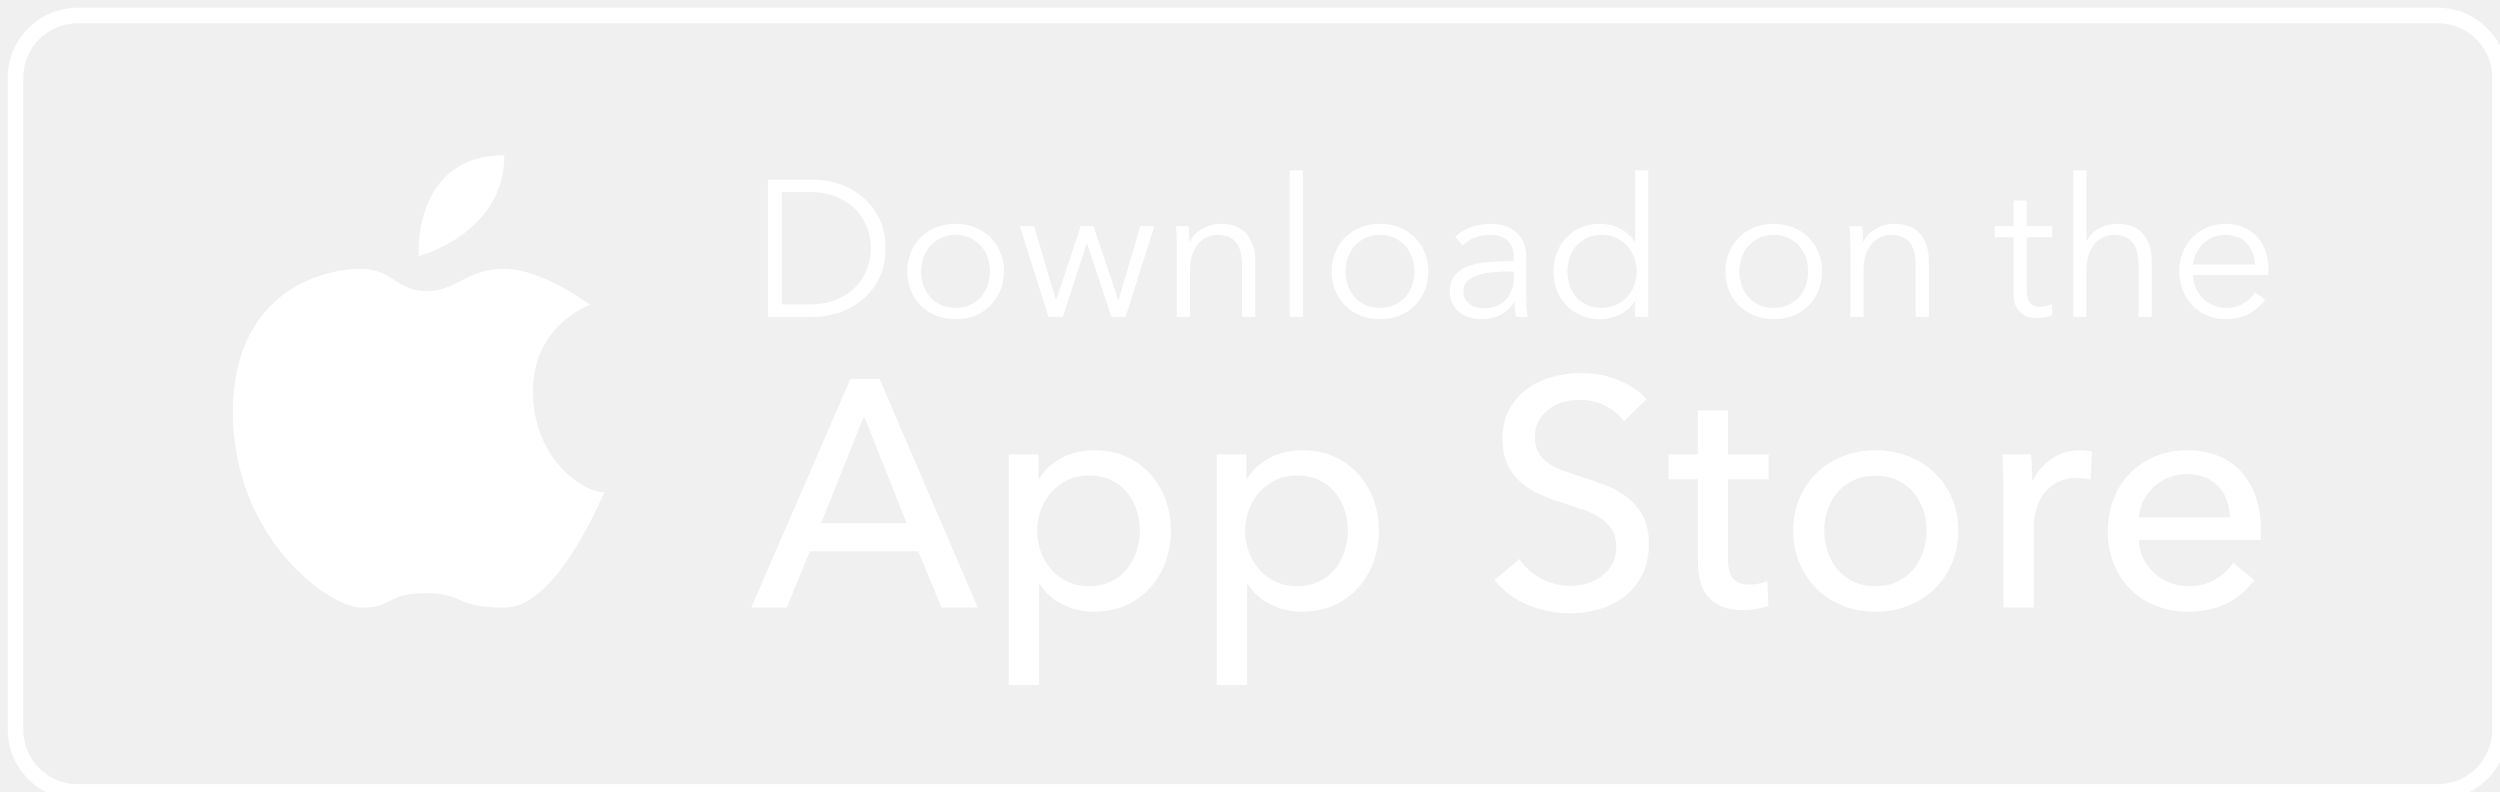
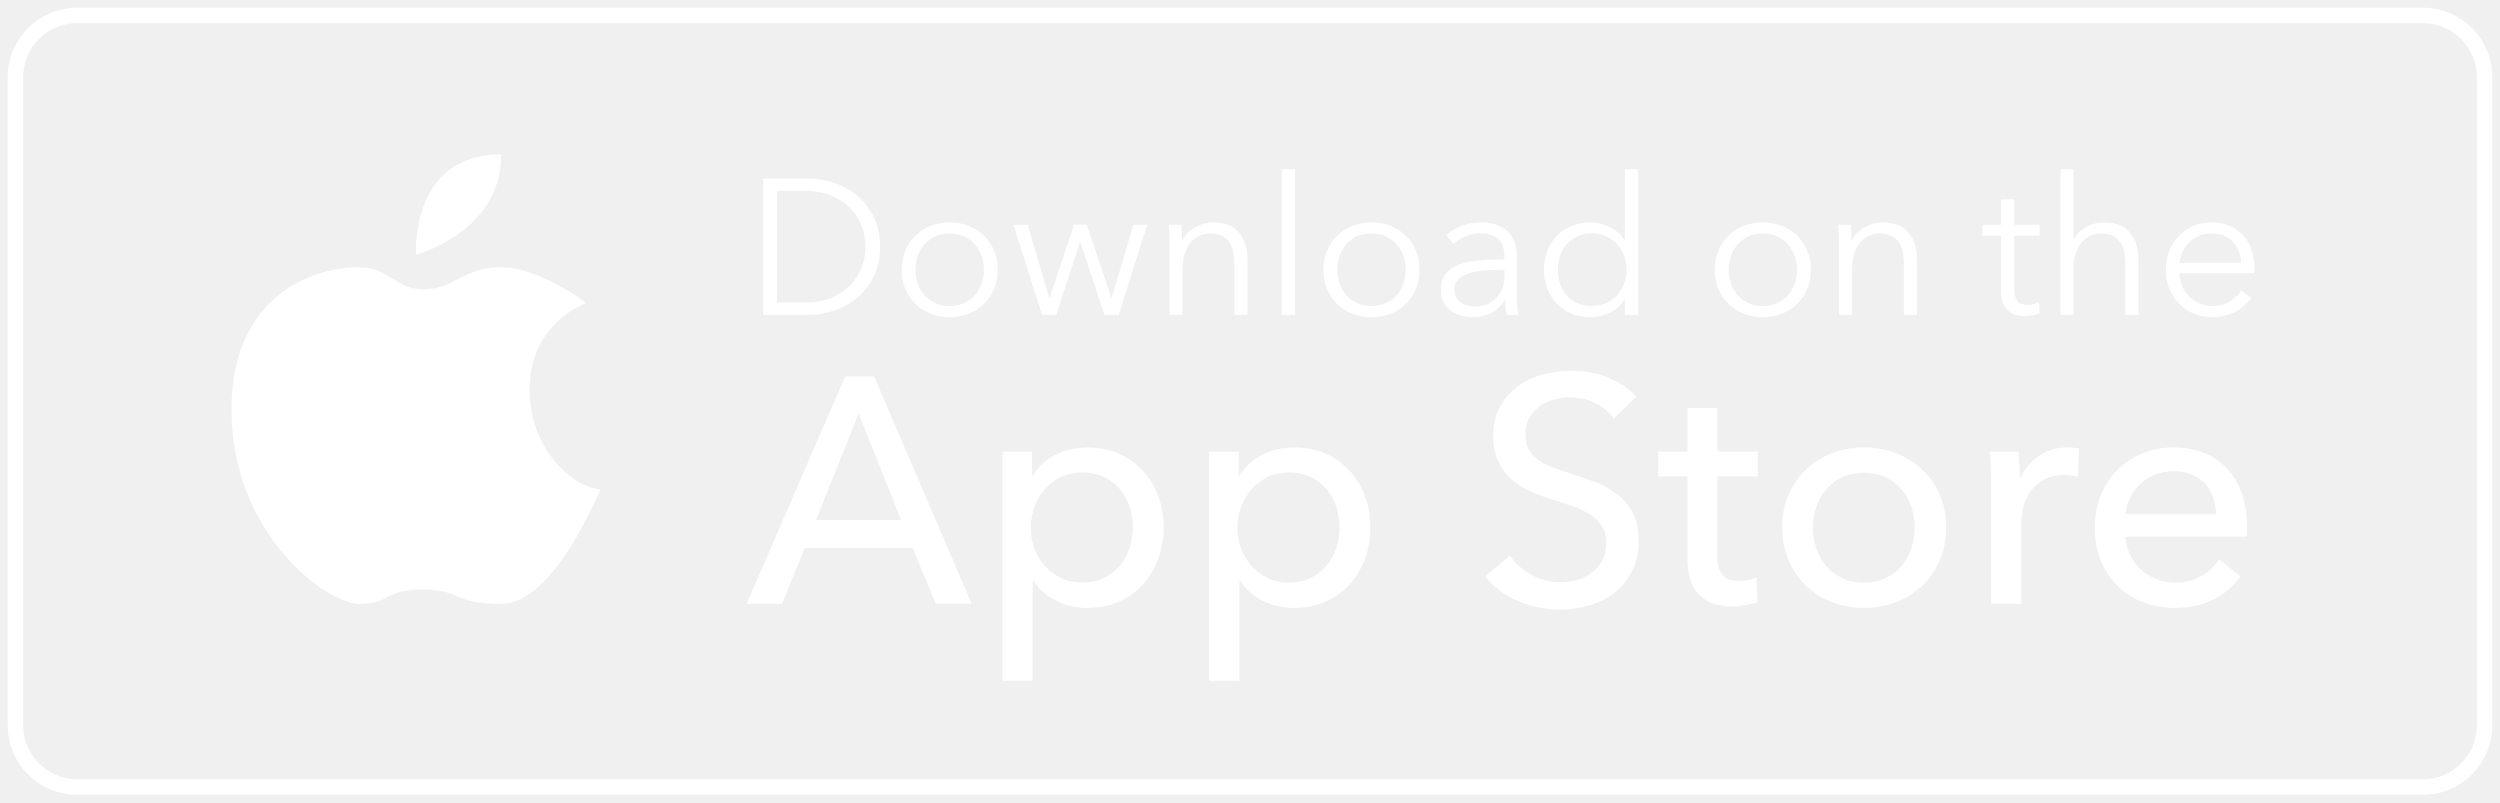
- <svg xmlns="http://www.w3.org/2000/svg" version="1.1">
+ <svg xmlns="http://www.w3.org/2000/svg" width="162px" height="52px" viewBox="0 0 162 52" version="1.1">
  <g id="Page-1" stroke="none" stroke-width="1" fill="none" fill-rule="evenodd">
    <g id="appstore" transform="translate(1, 1)">
      <rect id="Rectangle-20" stroke="#FFFFFF" x="0" y="0" width="160" height="50" rx="4" />
      <path d="M140.242,16.034 C140.259,15.785 140.321,15.547 140.429,15.317 C140.538,15.088 140.683,14.885 140.866,14.706 C141.05,14.527 141.262,14.386 141.503,14.281 C141.744,14.178 142.006,14.126 142.289,14.126 C142.896,14.126 143.364,14.306 143.693,14.668 C144.021,15.03 144.198,15.485 144.223,16.034 L140.242,16.034 Z M144.903,15.186 C144.783,14.837 144.606,14.531 144.373,14.268 C144.14,14.007 143.848,13.799 143.5,13.645 C143.15,13.491 142.747,13.414 142.289,13.414 C141.873,13.414 141.486,13.491 141.129,13.645 C140.77,13.799 140.459,14.013 140.192,14.288 C139.926,14.562 139.718,14.887 139.568,15.262 C139.419,15.636 139.344,16.043 139.344,16.484 C139.344,16.925 139.421,17.333 139.575,17.708 C139.728,18.081 139.938,18.406 140.205,18.68 C140.471,18.955 140.789,19.17 141.159,19.323 C141.53,19.477 141.931,19.555 142.364,19.555 C142.846,19.555 143.298,19.459 143.718,19.267 C144.138,19.076 144.523,18.76 144.873,18.318 L144.236,17.819 C144.069,18.086 143.826,18.32 143.506,18.524 C143.185,18.728 142.805,18.83 142.364,18.83 C142.064,18.83 141.786,18.774 141.528,18.662 C141.269,18.55 141.045,18.398 140.854,18.206 C140.662,18.015 140.513,17.791 140.404,17.533 C140.297,17.274 140.238,17 140.229,16.709 L145.072,16.709 C145.08,16.634 145.085,16.563 145.085,16.497 L145.085,16.309 C145.085,15.91 145.024,15.536 144.903,15.186 L144.903,15.186 Z M135.905,14.275 C136.109,14.375 136.271,14.514 136.392,14.693 C136.513,14.872 136.598,15.086 136.648,15.336 C136.698,15.586 136.723,15.864 136.723,16.172 L136.723,19.405 L137.571,19.405 L137.571,15.823 C137.571,15.098 137.387,14.516 137.016,14.075 C136.646,13.635 136.091,13.414 135.35,13.414 C134.934,13.414 134.543,13.513 134.178,13.714 C133.811,13.913 133.549,14.183 133.391,14.525 L133.366,14.525 L133.366,9.97 L132.517,9.97 L132.517,19.405 L133.366,19.405 L133.366,16.409 C133.366,16.018 133.416,15.68 133.515,15.392 C133.615,15.104 133.749,14.868 133.915,14.68 C134.081,14.494 134.27,14.354 134.483,14.263 C134.695,14.172 134.913,14.126 135.138,14.126 C135.446,14.126 135.702,14.176 135.905,14.275 L135.905,14.275 Z M128.674,17.92 C128.674,18.244 128.721,18.506 128.817,18.706 C128.913,18.905 129.036,19.063 129.185,19.18 C129.335,19.296 129.497,19.375 129.672,19.417 C129.846,19.459 130.013,19.479 130.171,19.479 C130.362,19.479 130.539,19.465 130.702,19.435 C130.864,19.406 131.02,19.363 131.17,19.305 L131.132,18.568 C131.015,18.627 130.892,18.673 130.764,18.706 C130.635,18.739 130.513,18.756 130.396,18.756 C130.271,18.756 130.154,18.741 130.047,18.712 C129.938,18.682 129.845,18.629 129.765,18.55 C129.686,18.471 129.626,18.36 129.585,18.219 C129.543,18.077 129.522,17.898 129.522,17.682 L129.522,14.275 L131.17,14.275 L131.17,13.563 L129.522,13.563 L129.522,11.916 L128.674,11.916 L128.674,13.563 L127.463,13.563 L127.463,14.275 L128.674,14.275 L128.674,17.92 Z M118.166,14.849 L118.166,19.405 L119.014,19.405 L119.014,16.409 C119.014,16.018 119.064,15.68 119.164,15.392 C119.263,15.104 119.397,14.868 119.563,14.68 C119.729,14.494 119.919,14.354 120.131,14.263 C120.344,14.172 120.561,14.126 120.786,14.126 C121.095,14.126 121.349,14.176 121.554,14.275 C121.758,14.375 121.92,14.514 122.041,14.693 C122.161,14.872 122.247,15.086 122.297,15.336 C122.346,15.586 122.371,15.864 122.371,16.172 L122.371,19.405 L123.22,19.405 L123.22,15.823 C123.22,15.098 123.035,14.516 122.665,14.075 C122.294,13.635 121.739,13.414 120.999,13.414 C120.583,13.414 120.187,13.52 119.813,13.732 C119.438,13.944 119.168,14.221 119.002,14.562 L118.976,14.562 C118.976,14.437 118.972,14.279 118.965,14.088 C118.956,13.896 118.943,13.722 118.927,13.563 L118.116,13.563 C118.133,13.763 118.144,13.988 118.153,14.237 C118.161,14.487 118.166,14.691 118.166,14.849 L118.166,14.849 Z M113.223,18.83 C112.883,18.83 112.577,18.77 112.306,18.649 C112.036,18.529 111.805,18.362 111.614,18.15 C111.422,17.937 111.274,17.688 111.171,17.401 C111.066,17.114 111.014,16.808 111.014,16.484 C111.014,16.16 111.066,15.854 111.171,15.567 C111.274,15.279 111.422,15.03 111.614,14.818 C111.805,14.605 112.036,14.437 112.306,14.313 C112.577,14.188 112.883,14.126 113.223,14.126 C113.564,14.126 113.873,14.188 114.147,14.313 C114.422,14.437 114.654,14.605 114.846,14.818 C115.037,15.03 115.184,15.279 115.289,15.567 C115.393,15.854 115.445,16.16 115.445,16.484 C115.445,16.808 115.393,17.114 115.289,17.401 C115.184,17.688 115.037,17.937 114.846,18.15 C114.654,18.362 114.422,18.529 114.147,18.649 C113.873,18.77 113.564,18.83 113.223,18.83 L113.223,18.83 Z M115.47,18.68 C115.745,18.406 115.959,18.081 116.112,17.708 C116.266,17.333 116.344,16.925 116.344,16.484 C116.344,16.043 116.266,15.636 116.112,15.262 C115.959,14.887 115.745,14.562 115.47,14.288 C115.195,14.013 114.867,13.799 114.484,13.645 C114.101,13.491 113.681,13.414 113.223,13.414 C112.774,13.414 112.358,13.491 111.975,13.645 C111.593,13.799 111.264,14.013 110.99,14.288 C110.715,14.562 110.501,14.887 110.346,15.262 C110.193,15.636 110.116,16.043 110.116,16.484 C110.116,16.925 110.193,17.333 110.346,17.708 C110.501,18.081 110.715,18.406 110.99,18.68 C111.264,18.955 111.593,19.17 111.975,19.323 C112.358,19.477 112.774,19.555 113.223,19.555 C113.681,19.555 114.101,19.477 114.484,19.323 C114.867,19.17 115.195,18.955 115.47,18.68 L115.47,18.68 Z M100.095,15.567 C100.194,15.279 100.338,15.03 100.525,14.818 C100.713,14.605 100.943,14.437 101.218,14.313 C101.492,14.188 101.804,14.126 102.154,14.126 C102.478,14.126 102.778,14.185 103.053,14.306 C103.327,14.427 103.564,14.594 103.763,14.805 C103.964,15.018 104.119,15.266 104.232,15.555 C104.345,15.842 104.4,16.151 104.4,16.484 C104.4,16.817 104.345,17.127 104.232,17.414 C104.119,17.701 103.964,17.949 103.763,18.156 C103.564,18.364 103.327,18.529 103.053,18.649 C102.778,18.77 102.478,18.83 102.154,18.83 C101.804,18.83 101.492,18.77 101.218,18.649 C100.943,18.529 100.713,18.362 100.525,18.15 C100.338,17.937 100.194,17.688 100.095,17.401 C99.995,17.114 99.945,16.808 99.945,16.484 C99.945,16.16 99.995,15.854 100.095,15.567 L100.095,15.567 Z M99.876,18.668 C100.138,18.943 100.454,19.159 100.825,19.317 C101.195,19.474 101.609,19.555 102.066,19.555 C102.491,19.555 102.902,19.459 103.302,19.267 C103.701,19.076 104.026,18.793 104.275,18.419 L104.301,18.419 L104.301,19.405 L105.149,19.405 L105.149,9.97 L104.301,9.97 L104.301,14.574 L104.275,14.574 C104.026,14.192 103.701,13.903 103.302,13.707 C102.902,13.512 102.491,13.414 102.066,13.414 C101.609,13.414 101.195,13.493 100.825,13.651 C100.454,13.809 100.138,14.025 99.876,14.3 C99.614,14.574 99.41,14.899 99.264,15.273 C99.119,15.648 99.047,16.052 99.047,16.484 C99.047,16.917 99.119,17.32 99.264,17.695 C99.41,18.069 99.614,18.393 99.876,18.668 L99.876,18.668 Z M94.616,18.855 C94.449,18.855 94.285,18.837 94.123,18.799 C93.961,18.762 93.813,18.699 93.679,18.612 C93.547,18.524 93.44,18.41 93.362,18.268 C93.283,18.128 93.243,17.953 93.243,17.745 C93.243,17.47 93.335,17.249 93.517,17.084 C93.701,16.917 93.935,16.79 94.222,16.702 C94.51,16.615 94.83,16.557 95.183,16.528 C95.537,16.499 95.888,16.484 96.238,16.484 L96.488,16.484 L96.488,16.921 C96.488,17.179 96.446,17.425 96.363,17.657 C96.28,17.89 96.159,18.097 96.001,18.275 C95.844,18.454 95.647,18.596 95.415,18.699 C95.181,18.804 94.916,18.855 94.616,18.855 L94.616,18.855 Z M96.513,18.456 L96.538,18.456 C96.538,18.614 96.546,18.776 96.563,18.943 C96.58,19.109 96.6,19.263 96.625,19.405 L97.387,19.405 C97.353,19.238 97.328,19.034 97.311,18.793 C97.295,18.552 97.287,18.318 97.287,18.094 L97.287,15.536 C97.287,15.178 97.228,14.866 97.112,14.599 C96.995,14.334 96.833,14.113 96.625,13.938 C96.417,13.763 96.176,13.633 95.901,13.545 C95.627,13.458 95.332,13.414 95.015,13.414 C94.516,13.414 94.069,13.493 93.674,13.651 C93.278,13.809 92.96,14.009 92.719,14.25 L93.193,14.812 C93.401,14.603 93.655,14.437 93.955,14.313 C94.254,14.188 94.579,14.126 94.929,14.126 C95.435,14.126 95.822,14.25 96.089,14.497 C96.354,14.745 96.488,15.121 96.488,15.624 L96.488,15.81 C95.956,15.81 95.441,15.829 94.947,15.867 C94.452,15.904 94.013,15.987 93.63,16.117 C93.247,16.246 92.941,16.442 92.713,16.706 C92.484,16.969 92.37,17.325 92.37,17.776 C92.37,18.101 92.434,18.377 92.563,18.602 C92.692,18.828 92.854,19.012 93.05,19.154 C93.245,19.296 93.462,19.397 93.699,19.461 C93.935,19.522 94.167,19.555 94.391,19.555 C94.866,19.555 95.271,19.469 95.608,19.299 C95.945,19.129 96.247,18.847 96.513,18.456 L96.513,18.456 Z M89.929,17.401 C89.826,17.688 89.679,17.937 89.487,18.15 C89.296,18.362 89.062,18.529 88.788,18.649 C88.513,18.77 88.206,18.83 87.864,18.83 C87.523,18.83 87.218,18.77 86.947,18.649 C86.677,18.529 86.446,18.362 86.255,18.15 C86.063,17.937 85.916,17.688 85.811,17.401 C85.708,17.114 85.655,16.808 85.655,16.484 C85.655,16.16 85.708,15.854 85.811,15.567 C85.916,15.279 86.063,15.03 86.255,14.818 C86.446,14.605 86.677,14.437 86.947,14.313 C87.218,14.188 87.523,14.126 87.864,14.126 C88.206,14.126 88.513,14.188 88.788,14.313 C89.062,14.437 89.296,14.605 89.487,14.818 C89.679,15.03 89.826,15.279 89.929,15.567 C90.034,15.854 90.086,16.16 90.086,16.484 C90.086,16.808 90.034,17.114 89.929,17.401 L89.929,17.401 Z M90.111,14.288 C89.836,14.013 89.508,13.799 89.125,13.645 C88.742,13.491 88.322,13.414 87.864,13.414 C87.415,13.414 86.999,13.491 86.616,13.645 C86.233,13.799 85.905,14.013 85.631,14.288 C85.356,14.562 85.141,14.887 84.988,15.262 C84.834,15.636 84.757,16.043 84.757,16.484 C84.757,16.925 84.834,17.333 84.988,17.708 C85.141,18.081 85.356,18.406 85.631,18.68 C85.905,18.955 86.233,19.17 86.616,19.323 C86.999,19.477 87.415,19.555 87.864,19.555 C88.322,19.555 88.742,19.477 89.125,19.323 C89.508,19.17 89.836,18.955 90.111,18.68 C90.386,18.406 90.599,18.081 90.754,17.708 C90.907,17.333 90.984,16.925 90.984,16.484 C90.984,16.043 90.907,15.636 90.754,15.262 C90.599,14.887 90.386,14.562 90.111,14.288 L90.111,14.288 Z M82.91,9.97 L82.061,9.97 L82.061,19.406 L82.91,19.406 L82.91,9.97 Z M78.174,14.275 C78.378,14.375 78.54,14.514 78.661,14.693 C78.781,14.872 78.866,15.086 78.917,15.336 C78.967,15.586 78.991,15.864 78.991,16.172 L78.991,19.405 L79.84,19.405 L79.84,15.823 C79.84,15.098 79.655,14.516 79.284,14.075 C78.914,13.635 78.359,13.414 77.618,13.414 C77.202,13.414 76.807,13.52 76.432,13.732 C76.058,13.944 75.788,14.221 75.622,14.562 L75.596,14.562 C75.596,14.437 75.593,14.279 75.584,14.088 C75.576,13.896 75.563,13.722 75.547,13.563 L74.735,13.563 C74.752,13.763 74.764,13.988 74.773,14.237 C74.781,14.487 74.785,14.691 74.785,14.849 L74.785,19.405 L75.634,19.405 L75.634,16.409 C75.634,16.018 75.684,15.68 75.784,15.392 C75.884,15.104 76.016,14.868 76.183,14.68 C76.349,14.494 76.539,14.354 76.751,14.263 C76.964,14.172 77.181,14.126 77.406,14.126 C77.714,14.126 77.97,14.176 78.174,14.275 L78.174,14.275 Z M67.447,19.405 L68.982,14.675 L69.008,14.675 L70.567,19.405 L71.491,19.405 L73.338,13.563 L72.439,13.563 L71.042,18.306 L71.016,18.306 L69.419,13.563 L68.596,13.563 L67.023,18.306 L66.998,18.306 L65.588,13.563 L64.677,13.563 L66.524,19.405 L67.447,19.405 Z M62.598,17.401 C62.495,17.688 62.347,17.937 62.156,18.15 C61.965,18.362 61.731,18.529 61.457,18.649 C61.182,18.77 60.875,18.83 60.534,18.83 C60.192,18.83 59.887,18.77 59.616,18.649 C59.346,18.529 59.115,18.362 58.924,18.15 C58.732,17.937 58.585,17.688 58.48,17.401 C58.377,17.114 58.325,16.808 58.325,16.484 C58.325,16.16 58.377,15.854 58.48,15.567 C58.585,15.279 58.732,15.03 58.924,14.818 C59.115,14.605 59.346,14.437 59.616,14.313 C59.887,14.188 60.192,14.126 60.534,14.126 C60.875,14.126 61.182,14.188 61.457,14.313 C61.731,14.437 61.965,14.605 62.156,14.818 C62.347,15.03 62.495,15.279 62.598,15.567 C62.703,15.854 62.755,16.16 62.755,16.484 C62.755,16.808 62.703,17.114 62.598,17.401 L62.598,17.401 Z M62.78,14.288 C62.506,14.013 62.177,13.799 61.794,13.645 C61.411,13.491 60.991,13.414 60.534,13.414 C60.084,13.414 59.668,13.491 59.286,13.645 C58.903,13.799 58.574,14.013 58.3,14.288 C58.025,14.562 57.81,14.887 57.657,15.262 C57.503,15.636 57.426,16.043 57.426,16.484 C57.426,16.925 57.503,17.333 57.657,17.708 C57.81,18.081 58.025,18.406 58.3,18.68 C58.574,18.955 58.903,19.17 59.286,19.323 C59.668,19.477 60.084,19.555 60.534,19.555 C60.991,19.555 61.411,19.477 61.794,19.323 C62.177,19.17 62.506,18.955 62.78,18.68 C63.054,18.406 63.268,18.081 63.423,17.708 C63.577,17.333 63.653,16.925 63.653,16.484 C63.653,16.043 63.577,15.636 63.423,15.262 C63.268,14.887 63.054,14.562 62.78,14.288 L62.78,14.288 Z M49.351,18.605 L49.351,11.367 L51.137,11.367 C51.802,11.367 52.382,11.472 52.877,11.68 C53.372,11.888 53.782,12.16 54.106,12.497 C54.43,12.834 54.675,13.219 54.837,13.651 C54.999,14.084 55.08,14.529 55.08,14.987 C55.08,15.444 54.999,15.889 54.837,16.322 C54.675,16.755 54.43,17.139 54.106,17.476 C53.782,17.813 53.372,18.086 52.877,18.294 C52.382,18.501 51.802,18.605 51.137,18.605 L49.351,18.605 Z M53.04,19.13 C53.593,18.947 54.092,18.67 54.537,18.3 C54.982,17.93 55.342,17.47 55.617,16.921 C55.891,16.372 56.028,15.726 56.028,14.987 C56.028,14.255 55.891,13.612 55.617,13.058 C55.342,12.505 54.982,12.044 54.537,11.673 C54.092,11.304 53.593,11.026 53.04,10.843 C52.486,10.66 51.935,10.569 51.386,10.569 L48.453,10.569 L48.453,19.405 L51.386,19.405 C51.935,19.405 52.486,19.313 53.04,19.13 L53.04,19.13 Z M136.74,32.321 C136.767,31.933 136.868,31.569 137.042,31.229 C137.215,30.889 137.436,30.595 137.707,30.346 C137.977,30.096 138.296,29.897 138.664,29.752 C139.031,29.606 139.423,29.534 139.839,29.534 C140.297,29.534 140.695,29.606 141.035,29.752 C141.375,29.897 141.659,30.096 141.888,30.346 C142.116,30.595 142.29,30.889 142.408,31.229 C142.525,31.569 142.592,31.933 142.605,32.321 L136.74,32.321 Z M143.32,29.368 C142.91,28.924 142.41,28.584 141.819,28.348 C141.228,28.112 140.572,27.995 139.849,27.995 C139.127,27.995 138.453,28.123 137.828,28.38 C137.203,28.637 136.66,28.993 136.202,29.451 C135.743,29.908 135.386,30.46 135.129,31.104 C134.871,31.749 134.743,32.453 134.743,33.216 C134.743,33.992 134.875,34.699 135.138,35.337 C135.401,35.974 135.763,36.519 136.22,36.971 C136.678,37.421 137.225,37.77 137.863,38.02 C138.501,38.27 139.194,38.394 139.943,38.394 C140.816,38.394 141.61,38.229 142.325,37.9 C143.039,37.57 143.659,37.055 144.186,36.356 L142.813,35.254 C142.536,35.67 142.154,36.023 141.67,36.314 C141.183,36.606 140.608,36.752 139.943,36.752 C139.513,36.752 139.107,36.676 138.726,36.524 C138.345,36.373 138.009,36.163 137.718,35.894 C137.427,35.626 137.194,35.309 137.02,34.944 C136.846,34.58 136.754,34.19 136.74,33.777 L144.581,33.777 C144.595,33.667 144.602,33.555 144.602,33.444 L144.602,33.112 C144.602,32.321 144.491,31.611 144.268,30.979 C144.047,30.348 143.73,29.811 143.32,29.368 L143.32,29.368 Z M131.155,28.525 C130.621,28.879 130.215,29.347 129.938,29.93 L129.876,29.93 C129.876,29.721 129.868,29.454 129.854,29.129 C129.841,28.803 129.82,28.514 129.792,28.265 L127.941,28.265 C127.969,28.584 127.989,28.952 128.004,29.368 C128.017,29.783 128.024,30.123 128.024,30.387 L128.024,38.124 L129.979,38.124 L129.979,32.945 C129.979,32.529 130.035,32.131 130.146,31.749 C130.257,31.368 130.427,31.031 130.655,30.74 C130.885,30.449 131.172,30.218 131.518,30.043 C131.865,29.87 132.274,29.783 132.746,29.783 C133.064,29.783 133.363,29.818 133.64,29.888 L133.723,28.078 C133.515,28.022 133.259,27.995 132.954,27.995 C132.288,27.995 131.688,28.172 131.155,28.525 L131.155,28.525 Z M122.855,34.533 C122.709,34.962 122.497,35.342 122.219,35.674 C121.94,36.005 121.596,36.267 121.186,36.462 C120.775,36.655 120.305,36.752 119.777,36.752 C119.249,36.752 118.779,36.655 118.369,36.462 C117.958,36.267 117.614,36.005 117.336,35.674 C117.057,35.342 116.846,34.962 116.7,34.533 C116.554,34.104 116.48,33.655 116.48,33.184 C116.48,32.715 116.554,32.264 116.7,31.837 C116.846,31.408 117.057,31.031 117.336,30.706 C117.614,30.382 117.958,30.122 118.369,29.929 C118.779,29.735 119.249,29.638 119.777,29.638 C120.305,29.638 120.775,29.735 121.186,29.929 C121.596,30.122 121.94,30.382 122.219,30.706 C122.497,31.031 122.709,31.408 122.855,31.837 C123.001,32.264 123.074,32.715 123.074,33.184 C123.074,33.655 123.001,34.104 122.855,34.533 L122.855,34.533 Z M123.584,29.451 C123.105,28.993 122.54,28.637 121.888,28.38 C121.237,28.123 120.537,27.995 119.788,27.995 C119.039,27.995 118.339,28.123 117.687,28.38 C117.035,28.637 116.473,28.993 116.002,29.451 C115.531,29.908 115.16,30.453 114.889,31.084 C114.619,31.715 114.484,32.411 114.484,33.175 C114.484,33.936 114.619,34.638 114.889,35.275 C115.16,35.913 115.531,36.464 116.002,36.929 C116.473,37.393 117.035,37.754 117.687,38.01 C118.339,38.266 119.039,38.394 119.788,38.394 C120.537,38.394 121.237,38.266 121.888,38.01 C122.54,37.754 123.105,37.393 123.584,36.929 C124.062,36.464 124.436,35.913 124.707,35.275 C124.977,34.638 125.112,33.936 125.112,33.175 C125.112,32.411 124.977,31.715 124.707,31.084 C124.436,30.453 124.062,29.908 123.584,29.451 L123.584,29.451 Z M110.282,25.436 L108.347,25.436 L108.347,28.265 L106.455,28.265 L106.455,29.867 L108.347,29.867 L108.347,35.213 C108.347,36.239 108.594,37.009 109.087,37.521 C109.578,38.034 110.289,38.291 111.219,38.291 C111.523,38.291 111.818,38.266 112.102,38.218 C112.387,38.17 112.646,38.103 112.883,38.02 L112.82,36.419 C112.653,36.495 112.467,36.553 112.259,36.591 C112.051,36.629 111.856,36.647 111.676,36.647 C111.19,36.647 110.837,36.519 110.615,36.264 C110.393,36.009 110.282,35.583 110.282,34.989 L110.282,29.867 L112.903,29.867 L112.903,28.265 L110.282,28.265 L110.282,25.436 Z M103.772,31.011 C103.356,30.692 102.891,30.435 102.379,30.241 C101.865,30.047 101.359,29.874 100.86,29.721 C100.444,29.583 100.053,29.448 99.685,29.315 C99.317,29.183 98.999,29.024 98.728,28.837 C98.458,28.649 98.243,28.422 98.084,28.151 C97.924,27.881 97.845,27.545 97.845,27.142 C97.845,26.726 97.93,26.369 98.104,26.071 C98.277,25.772 98.503,25.523 98.78,25.322 C99.057,25.121 99.366,24.975 99.706,24.886 C100.046,24.796 100.382,24.75 100.715,24.75 C101.339,24.75 101.9,24.878 102.399,25.135 C102.898,25.391 103.294,25.721 103.585,26.123 L105.041,24.709 C104.584,24.195 103.98,23.787 103.231,23.481 C102.482,23.177 101.679,23.023 100.818,23.023 C100.208,23.023 99.601,23.103 98.999,23.263 C98.395,23.423 97.854,23.676 97.376,24.022 C96.897,24.368 96.51,24.805 96.212,25.332 C95.913,25.859 95.764,26.491 95.764,27.225 C95.764,27.905 95.875,28.473 96.096,28.93 C96.318,29.388 96.61,29.773 96.971,30.085 C97.331,30.397 97.74,30.654 98.198,30.854 C98.655,31.055 99.12,31.226 99.592,31.364 C100.062,31.517 100.51,31.666 100.933,31.811 C101.356,31.957 101.726,32.134 102.046,32.343 C102.365,32.551 102.618,32.804 102.804,33.101 C102.992,33.399 103.086,33.77 103.086,34.215 C103.086,34.658 102.995,35.035 102.815,35.347 C102.635,35.659 102.402,35.92 102.119,36.128 C101.834,36.336 101.518,36.488 101.173,36.586 C100.825,36.682 100.478,36.73 100.132,36.73 C99.453,36.73 98.822,36.571 98.239,36.253 C97.657,35.933 97.192,35.517 96.846,35.005 L95.244,36.356 C95.812,37.063 96.53,37.597 97.397,37.958 C98.263,38.318 99.161,38.499 100.091,38.499 C100.742,38.499 101.377,38.408 101.994,38.228 C102.61,38.049 103.155,37.774 103.627,37.406 C104.097,37.04 104.475,36.575 104.761,36.013 C105.044,35.452 105.186,34.79 105.186,34.027 C105.186,33.292 105.054,32.685 104.792,32.207 C104.528,31.728 104.188,31.33 103.772,31.011 L103.772,31.011 Z M85.594,34.505 C85.455,34.935 85.247,35.317 84.97,35.649 C84.692,35.982 84.348,36.249 83.939,36.45 C83.53,36.651 83.055,36.752 82.514,36.752 C82.015,36.752 81.561,36.655 81.152,36.461 C80.743,36.266 80.393,36.007 80.102,35.68 C79.81,35.355 79.586,34.976 79.426,34.547 C79.266,34.117 79.186,33.667 79.186,33.194 C79.186,32.723 79.266,32.272 79.426,31.843 C79.586,31.413 79.81,31.031 80.102,30.699 C80.393,30.366 80.743,30.103 81.152,29.908 C81.561,29.715 82.015,29.618 82.514,29.618 C83.055,29.618 83.53,29.715 83.939,29.908 C84.348,30.103 84.692,30.366 84.97,30.699 C85.247,31.031 85.455,31.413 85.594,31.843 C85.731,32.272 85.802,32.716 85.802,33.175 C85.802,33.632 85.731,34.076 85.594,34.505 L85.594,34.505 Z M86.439,29.493 C86.003,29.021 85.484,28.654 84.883,28.389 C84.281,28.127 83.614,27.995 82.881,27.995 C82.064,27.995 81.348,28.165 80.733,28.505 C80.117,28.845 79.65,29.278 79.333,29.805 L79.27,29.805 L79.27,28.265 L77.356,28.265 L77.356,43.116 L79.311,43.116 L79.311,36.647 L79.374,36.647 C79.733,37.202 80.224,37.633 80.847,37.937 C81.47,38.242 82.134,38.394 82.839,38.394 C83.599,38.394 84.284,38.26 84.893,37.989 C85.502,37.719 86.02,37.347 86.449,36.876 C86.878,36.404 87.21,35.85 87.445,35.213 C87.68,34.575 87.798,33.894 87.798,33.175 C87.798,32.453 87.68,31.777 87.445,31.146 C87.21,30.515 86.874,29.964 86.439,29.493 L86.439,29.493 Z M72.198,34.505 C72.059,34.935 71.851,35.317 71.574,35.649 C71.297,35.982 70.954,36.249 70.545,36.45 C70.136,36.651 69.661,36.752 69.12,36.752 C68.621,36.752 68.167,36.655 67.758,36.461 C67.348,36.266 66.998,36.007 66.707,35.68 C66.416,35.355 66.19,34.976 66.031,34.547 C65.872,34.117 65.792,33.667 65.792,33.194 C65.792,32.723 65.872,32.272 66.031,31.843 C66.19,31.413 66.416,31.031 66.707,30.699 C66.998,30.366 67.348,30.103 67.758,29.908 C68.167,29.715 68.621,29.618 69.12,29.618 C69.661,29.618 70.136,29.715 70.545,29.908 C70.954,30.103 71.297,30.366 71.574,30.699 C71.851,31.031 72.059,31.413 72.198,31.843 C72.337,32.272 72.406,32.716 72.406,33.175 C72.406,33.632 72.337,34.076 72.198,34.505 L72.198,34.505 Z M73.044,29.493 C72.608,29.021 72.09,28.654 71.488,28.389 C70.886,28.127 70.219,27.995 69.485,27.995 C68.669,27.995 67.954,28.165 67.338,28.505 C66.722,28.845 66.256,29.278 65.937,29.805 L65.875,29.805 L65.875,28.265 L63.962,28.265 L63.962,43.116 L65.917,43.116 L65.917,36.647 L65.979,36.647 C66.339,37.202 66.83,37.633 67.452,37.937 C68.075,38.242 68.739,38.394 69.444,38.394 C70.205,38.394 70.889,38.26 71.498,37.989 C72.106,37.719 72.626,37.347 73.054,36.876 C73.483,36.404 73.815,35.85 74.05,35.213 C74.285,34.575 74.403,33.894 74.403,33.175 C74.403,32.453 74.285,31.777 74.05,31.146 C73.815,30.515 73.479,29.964 73.044,29.493 L73.044,29.493 Z M51.877,32.695 L54.643,25.79 L57.388,32.695 L51.877,32.695 Z M53.769,23.398 L47.384,38.124 L49.672,38.124 L51.148,34.505 L58.138,34.505 L59.636,38.124 L61.965,38.124 L55.641,23.398 L53.769,23.398 Z M31.48,9 C25.532,9 25.96,15.498 25.96,15.498 C25.96,15.498 31.48,14.069 31.48,9 L31.48,9 Z M33.32,24.204 C33.32,19.899 37,18.634 37,18.634 C37,18.634 33.94,16.316 31.48,16.316 C29.02,16.316 28.419,17.747 26.469,17.747 C24.518,17.747 24.285,16.316 22.25,16.316 C19.368,16.316 14,18.089 14,25.53 C14,33.683 20.225,38.132 22.28,38.132 C24.335,38.132 23.861,37.202 26.404,37.202 C28.946,37.202 28.265,38.132 31.48,38.132 C34.336,38.132 36.837,33.15 37.92,30.702 C36.52,30.702 33.32,28.508 33.32,24.204 L33.32,24.204 Z" id="Fill-1" fill="#FFFFFF" />
    </g>
  </g>
</svg>
